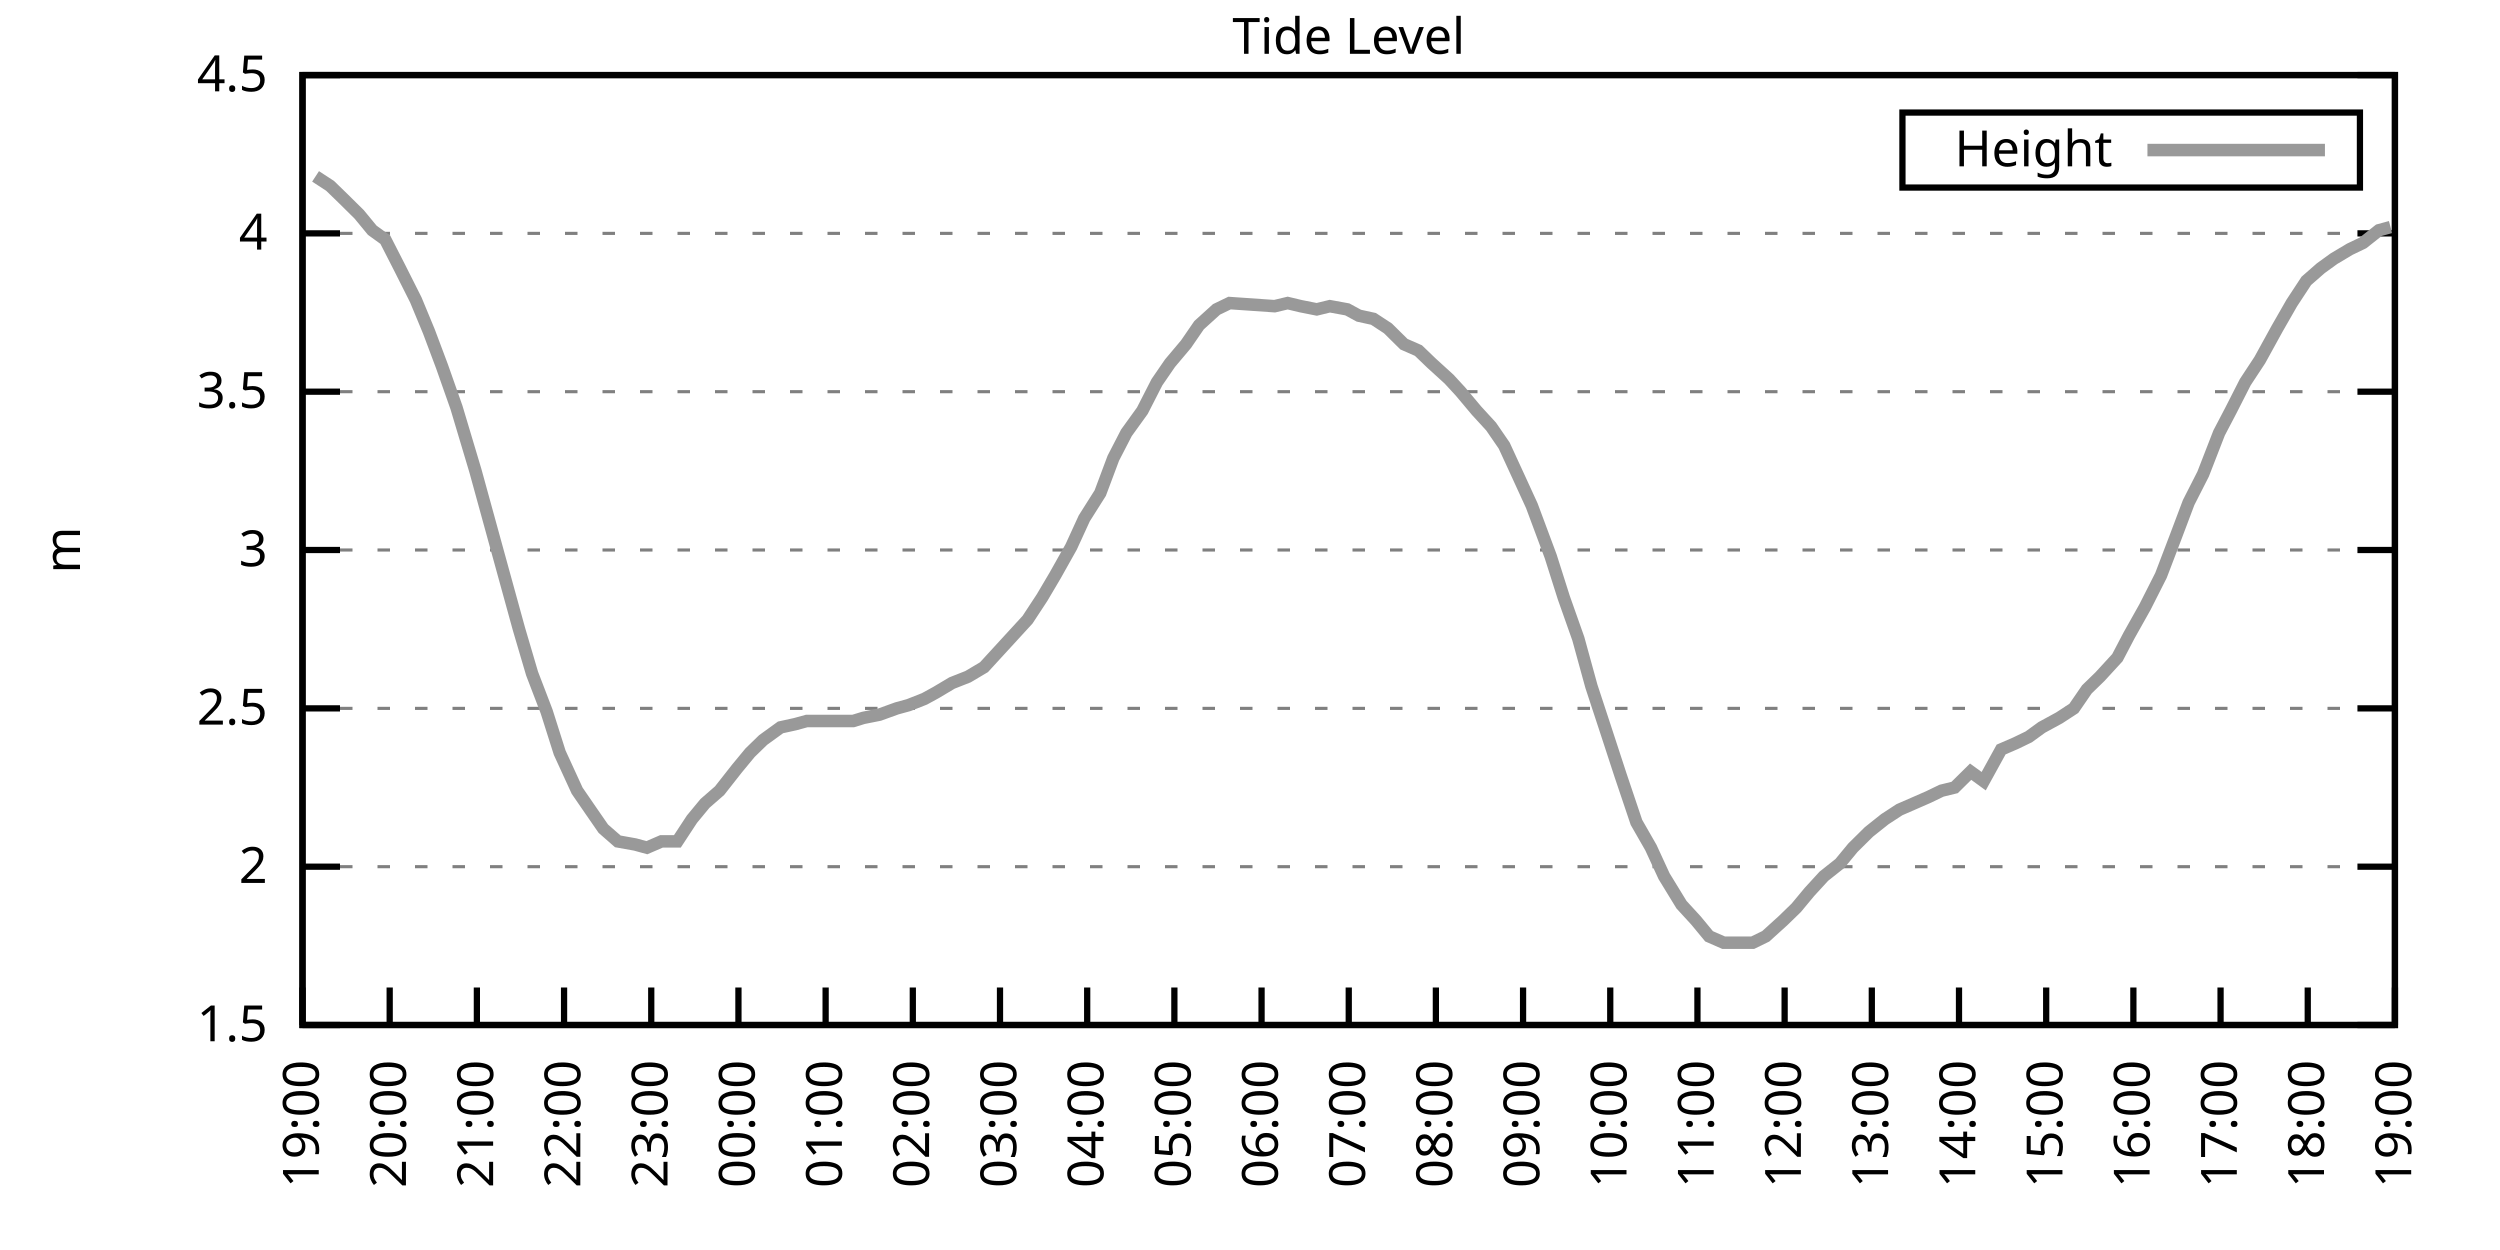
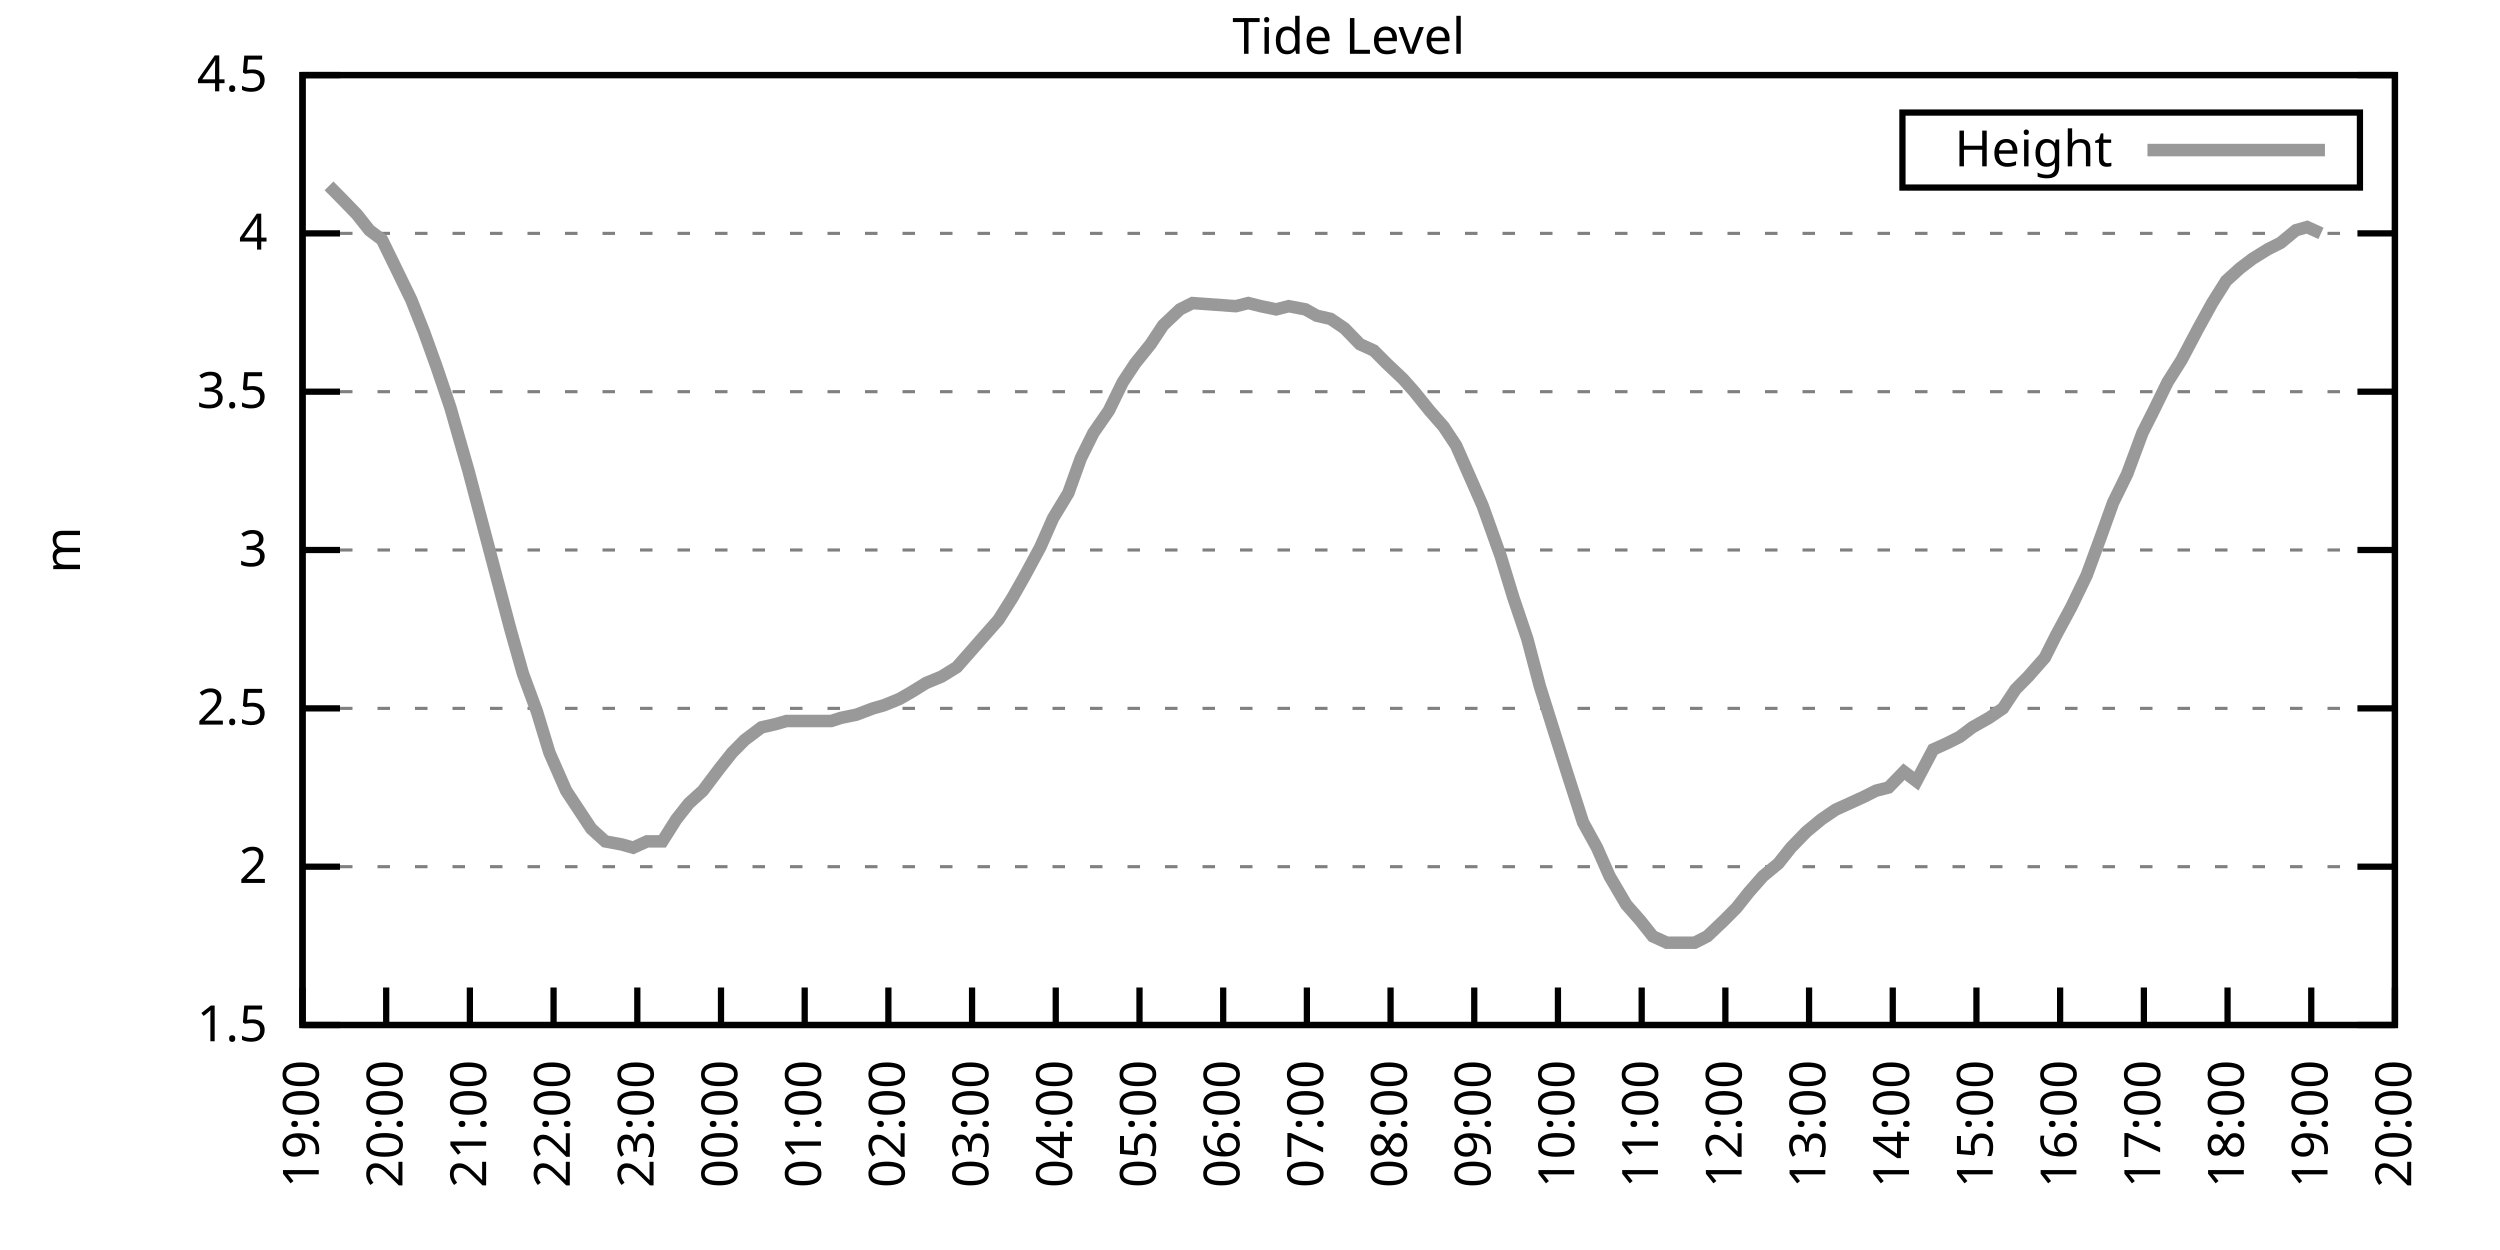
<svg xmlns="http://www.w3.org/2000/svg" xmlns:xlink="http://www.w3.org/1999/xlink" width="400" height="200" viewBox="0 0 400 200">
  <g id="gnuplot_canvas">
    <rect x="0" y="0" width="400" height="200" fill="none" />
    <defs>
      <circle id="gpDot" r="0.5" stroke-width="0.5" stroke="currentColor" />
      <path id="gpPt0" stroke-width="0.333" stroke="currentColor" d="M-1,0 h2 M0,-1 v2" />
      <path id="gpPt1" stroke-width="0.333" stroke="currentColor" d="M-1,-1 L1,1 M1,-1 L-1,1" />
      <path id="gpPt2" stroke-width="0.333" stroke="currentColor" d="M-1,0 L1,0 M0,-1 L0,1 M-1,-1 L1,1 M-1,1 L1,-1" />
      <rect id="gpPt3" stroke-width="0.333" stroke="currentColor" x="-1" y="-1" width="2" height="2" />
      <rect id="gpPt4" stroke-width="0.333" stroke="currentColor" fill="currentColor" x="-1" y="-1" width="2" height="2" />
      <circle id="gpPt5" stroke-width="0.333" stroke="currentColor" cx="0" cy="0" r="1" />
      <use xlink:href="#gpPt5" id="gpPt6" fill="currentColor" stroke="none" />
      <path id="gpPt7" stroke-width="0.333" stroke="currentColor" d="M0,-1.33 L-1.33,0.67 L1.33,0.67 z" />
      <use xlink:href="#gpPt7" id="gpPt8" fill="currentColor" stroke="none" />
      <use xlink:href="#gpPt7" id="gpPt9" stroke="currentColor" transform="rotate(180)" />
      <use xlink:href="#gpPt9" id="gpPt10" fill="currentColor" stroke="none" />
      <use xlink:href="#gpPt3" id="gpPt11" stroke="currentColor" transform="rotate(45)" />
      <use xlink:href="#gpPt11" id="gpPt12" fill="currentColor" stroke="none" />
      <path id="gpPt13" stroke-width="0.333" stroke="currentColor" d="M0,1.330 L1.265,0.411 L0.782,-1.067 L-0.782,-1.076 L-1.265,0.411 z" />
      <use xlink:href="#gpPt13" id="gpPt14" fill="currentColor" stroke="none" />
      <filter id="textbox" filterUnits="objectBoundingBox" x="0" y="0" height="1" width="1">
        <feFlood flood-color="white" flood-opacity="1" result="bgnd" />
        <feComposite in="SourceGraphic" in2="bgnd" operator="atop" />
      </filter>
      <filter id="greybox" filterUnits="objectBoundingBox" x="0" y="0" height="1" width="1">
        <feFlood flood-color="lightgrey" flood-opacity="1" result="grey" />
        <feComposite in="SourceGraphic" in2="grey" operator="atop" />
      </filter>
    </defs>
    <g fill="none" color="white" stroke="currentColor" stroke-width="1.00" stroke-linecap="butt" stroke-linejoin="miter">
</g>
    <g fill="none" color="black" stroke="currentColor" stroke-width="1.00" stroke-linecap="butt" stroke-linejoin="miter">
      <g stroke="none" shape-rendering="crispEdges">
        <polygon fill="rgb(255, 255, 255)" points="48.40,164.00 383.18,164.00 383.18,12.02 48.40,12.02 " />
      </g>
    </g>
    <g fill="none" color="black" stroke="currentColor" stroke-width="1.00" stroke-linecap="butt" stroke-linejoin="miter">
</g>
    <g fill="none" color="black" stroke="black" stroke-width="0.50" stroke-linecap="butt" stroke-linejoin="miter">
</g>
    <g fill="none" color="gray" stroke="currentColor" stroke-width="0.50" stroke-linecap="butt" stroke-linejoin="miter">
      <path stroke="gray" stroke-dasharray="2,4" class="gridline" d="M48.40,164.00 L383.19,164.00  " />
    </g>
    <g fill="none" color="gray" stroke="gray" stroke-width="1.00" stroke-linecap="butt" stroke-linejoin="miter">
</g>
    <g fill="none" color="black" stroke="currentColor" stroke-width="1.00" stroke-linecap="butt" stroke-linejoin="miter">
      <path stroke="black" d="M48.40,164.00 L54.40,164.00 M383.19,164.00 L377.19,164.00  " />
      <g transform="translate(42.80,166.60)" stroke="none" fill="black" font-family="Sans" font-size="8.00" text-anchor="end">
        <text>
          <tspan font-family="Sans"> 1.5</tspan>
        </text>
      </g>
    </g>
    <g fill="none" color="black" stroke="currentColor" stroke-width="1.00" stroke-linecap="butt" stroke-linejoin="miter">
</g>
    <g fill="none" color="black" stroke="black" stroke-width="0.50" stroke-linecap="butt" stroke-linejoin="miter">
</g>
    <g fill="none" color="gray" stroke="currentColor" stroke-width="0.50" stroke-linecap="butt" stroke-linejoin="miter">
      <path stroke="gray" stroke-dasharray="2,4" class="gridline" d="M48.40,138.67 L383.19,138.67  " />
    </g>
    <g fill="none" color="gray" stroke="gray" stroke-width="1.00" stroke-linecap="butt" stroke-linejoin="miter">
</g>
    <g fill="none" color="black" stroke="currentColor" stroke-width="1.00" stroke-linecap="butt" stroke-linejoin="miter">
      <path stroke="black" d="M48.40,138.67 L54.40,138.67 M383.19,138.67 L377.19,138.67  " />
      <g transform="translate(42.80,141.27)" stroke="none" fill="black" font-family="Sans" font-size="8.00" text-anchor="end">
        <text>
          <tspan font-family="Sans"> 2</tspan>
        </text>
      </g>
    </g>
    <g fill="none" color="black" stroke="currentColor" stroke-width="1.00" stroke-linecap="butt" stroke-linejoin="miter">
</g>
    <g fill="none" color="black" stroke="black" stroke-width="0.50" stroke-linecap="butt" stroke-linejoin="miter">
</g>
    <g fill="none" color="gray" stroke="currentColor" stroke-width="0.50" stroke-linecap="butt" stroke-linejoin="miter">
      <path stroke="gray" stroke-dasharray="2,4" class="gridline" d="M48.40,113.34 L383.19,113.34  " />
    </g>
    <g fill="none" color="gray" stroke="gray" stroke-width="1.00" stroke-linecap="butt" stroke-linejoin="miter">
</g>
    <g fill="none" color="black" stroke="currentColor" stroke-width="1.00" stroke-linecap="butt" stroke-linejoin="miter">
      <path stroke="black" d="M48.40,113.34 L54.40,113.34 M383.19,113.34 L377.19,113.34  " />
      <g transform="translate(42.80,115.94)" stroke="none" fill="black" font-family="Sans" font-size="8.00" text-anchor="end">
        <text>
          <tspan font-family="Sans"> 2.5</tspan>
        </text>
      </g>
    </g>
    <g fill="none" color="black" stroke="currentColor" stroke-width="1.00" stroke-linecap="butt" stroke-linejoin="miter">
</g>
    <g fill="none" color="black" stroke="black" stroke-width="0.50" stroke-linecap="butt" stroke-linejoin="miter">
</g>
    <g fill="none" color="gray" stroke="currentColor" stroke-width="0.50" stroke-linecap="butt" stroke-linejoin="miter">
      <path stroke="gray" stroke-dasharray="2,4" class="gridline" d="M48.40,88.00 L383.19,88.00  " />
    </g>
    <g fill="none" color="gray" stroke="gray" stroke-width="1.00" stroke-linecap="butt" stroke-linejoin="miter">
</g>
    <g fill="none" color="black" stroke="currentColor" stroke-width="1.00" stroke-linecap="butt" stroke-linejoin="miter">
      <path stroke="black" d="M48.40,88.00 L54.40,88.00 M383.19,88.00 L377.19,88.00  " />
      <g transform="translate(42.80,90.60)" stroke="none" fill="black" font-family="Sans" font-size="8.00" text-anchor="end">
        <text>
          <tspan font-family="Sans"> 3</tspan>
        </text>
      </g>
    </g>
    <g fill="none" color="black" stroke="currentColor" stroke-width="1.00" stroke-linecap="butt" stroke-linejoin="miter">
</g>
    <g fill="none" color="black" stroke="black" stroke-width="0.50" stroke-linecap="butt" stroke-linejoin="miter">
</g>
    <g fill="none" color="gray" stroke="currentColor" stroke-width="0.50" stroke-linecap="butt" stroke-linejoin="miter">
      <path stroke="gray" stroke-dasharray="2,4" class="gridline" d="M48.40,62.67 L383.19,62.67  " />
    </g>
    <g fill="none" color="gray" stroke="gray" stroke-width="1.00" stroke-linecap="butt" stroke-linejoin="miter">
</g>
    <g fill="none" color="black" stroke="currentColor" stroke-width="1.00" stroke-linecap="butt" stroke-linejoin="miter">
      <path stroke="black" d="M48.40,62.67 L54.40,62.67 M383.19,62.67 L377.19,62.67  " />
      <g transform="translate(42.80,65.27)" stroke="none" fill="black" font-family="Sans" font-size="8.00" text-anchor="end">
        <text>
          <tspan font-family="Sans"> 3.5</tspan>
        </text>
      </g>
    </g>
    <g fill="none" color="black" stroke="currentColor" stroke-width="1.00" stroke-linecap="butt" stroke-linejoin="miter">
</g>
    <g fill="none" color="black" stroke="black" stroke-width="0.50" stroke-linecap="butt" stroke-linejoin="miter">
</g>
    <g fill="none" color="gray" stroke="currentColor" stroke-width="0.50" stroke-linecap="butt" stroke-linejoin="miter">
      <path stroke="gray" stroke-dasharray="2,4" class="gridline" d="M48.40,37.34 L383.19,37.34  " />
    </g>
    <g fill="none" color="gray" stroke="gray" stroke-width="1.00" stroke-linecap="butt" stroke-linejoin="miter">
</g>
    <g fill="none" color="black" stroke="currentColor" stroke-width="1.00" stroke-linecap="butt" stroke-linejoin="miter">
      <path stroke="black" d="M48.40,37.34 L54.40,37.34 M383.19,37.34 L377.19,37.34  " />
      <g transform="translate(42.80,39.94)" stroke="none" fill="black" font-family="Sans" font-size="8.00" text-anchor="end">
        <text>
          <tspan font-family="Sans"> 4</tspan>
        </text>
      </g>
    </g>
    <g fill="none" color="black" stroke="currentColor" stroke-width="1.00" stroke-linecap="butt" stroke-linejoin="miter">
</g>
    <g fill="none" color="black" stroke="black" stroke-width="0.50" stroke-linecap="butt" stroke-linejoin="miter">
</g>
    <g fill="none" color="gray" stroke="currentColor" stroke-width="0.50" stroke-linecap="butt" stroke-linejoin="miter">
      <path stroke="gray" stroke-dasharray="2,4" class="gridline" d="M48.40,12.01 L383.19,12.01  " />
    </g>
    <g fill="none" color="gray" stroke="gray" stroke-width="1.00" stroke-linecap="butt" stroke-linejoin="miter">
</g>
    <g fill="none" color="black" stroke="currentColor" stroke-width="1.00" stroke-linecap="butt" stroke-linejoin="miter">
      <path stroke="black" d="M48.40,12.01 L54.40,12.01 M383.19,12.01 L377.19,12.01  " />
      <g transform="translate(42.80,14.61)" stroke="none" fill="black" font-family="Sans" font-size="8.00" text-anchor="end">
        <text>
          <tspan font-family="Sans"> 4.5</tspan>
        </text>
      </g>
    </g>
    <g fill="none" color="black" stroke="currentColor" stroke-width="1.00" stroke-linecap="butt" stroke-linejoin="miter">
      <path stroke="black" d="M48.40,164.00 L48.40,158.00  " />
      <g transform="translate(51.00,169.60) rotate(270.00)" stroke="none" fill="black" font-family="Sans" font-size="8.00" text-anchor="end">
        <text>
          <tspan font-family="Sans">19:00</tspan>
        </text>
      </g>
    </g>
    <g fill="none" color="black" stroke="currentColor" stroke-width="1.00" stroke-linecap="butt" stroke-linejoin="miter">
-       <path stroke="black" d="M62.35,164.00 L62.35,158.00  " />
-       <g transform="translate(64.95,169.60) rotate(270.00)" stroke="none" fill="black" font-family="Sans" font-size="8.00" text-anchor="end">
+       <path stroke="black" d="M61.79,164.00 L61.79,158.00  " />
+       <g transform="translate(64.39,169.60) rotate(270.00)" stroke="none" fill="black" font-family="Sans" font-size="8.00" text-anchor="end">
        <text>
          <tspan font-family="Sans">20:00</tspan>
        </text>
      </g>
    </g>
    <g fill="none" color="black" stroke="currentColor" stroke-width="1.00" stroke-linecap="butt" stroke-linejoin="miter">
-       <path stroke="black" d="M76.30,164.00 L76.30,158.00  " />
-       <g transform="translate(78.90,169.60) rotate(270.00)" stroke="none" fill="black" font-family="Sans" font-size="8.00" text-anchor="end">
+       <path stroke="black" d="M75.18,164.00 L75.18,158.00  " />
+       <g transform="translate(77.78,169.60) rotate(270.00)" stroke="none" fill="black" font-family="Sans" font-size="8.00" text-anchor="end">
        <text>
          <tspan font-family="Sans">21:00</tspan>
        </text>
      </g>
    </g>
    <g fill="none" color="black" stroke="currentColor" stroke-width="1.00" stroke-linecap="butt" stroke-linejoin="miter">
-       <path stroke="black" d="M90.25,164.00 L90.25,158.00  " />
-       <g transform="translate(92.85,169.60) rotate(270.00)" stroke="none" fill="black" font-family="Sans" font-size="8.00" text-anchor="end">
+       <path stroke="black" d="M88.57,164.00 L88.57,158.00  " />
+       <g transform="translate(91.17,169.60) rotate(270.00)" stroke="none" fill="black" font-family="Sans" font-size="8.00" text-anchor="end">
        <text>
          <tspan font-family="Sans">22:00</tspan>
        </text>
      </g>
    </g>
    <g fill="none" color="black" stroke="currentColor" stroke-width="1.00" stroke-linecap="butt" stroke-linejoin="miter">
-       <path stroke="black" d="M104.20,164.00 L104.20,158.00  " />
-       <g transform="translate(106.80,169.60) rotate(270.00)" stroke="none" fill="black" font-family="Sans" font-size="8.00" text-anchor="end">
+       <path stroke="black" d="M101.97,164.00 L101.97,158.00  " />
+       <g transform="translate(104.57,169.60) rotate(270.00)" stroke="none" fill="black" font-family="Sans" font-size="8.00" text-anchor="end">
        <text>
          <tspan font-family="Sans">23:00</tspan>
        </text>
      </g>
    </g>
    <g fill="none" color="black" stroke="currentColor" stroke-width="1.00" stroke-linecap="butt" stroke-linejoin="miter">
-       <path stroke="black" d="M118.15,164.00 L118.15,158.00  " />
-       <g transform="translate(120.75,169.60) rotate(270.00)" stroke="none" fill="black" font-family="Sans" font-size="8.00" text-anchor="end">
+       <path stroke="black" d="M115.36,164.00 L115.36,158.00  " />
+       <g transform="translate(117.96,169.60) rotate(270.00)" stroke="none" fill="black" font-family="Sans" font-size="8.00" text-anchor="end">
        <text>
          <tspan font-family="Sans">00:00</tspan>
        </text>
      </g>
    </g>
    <g fill="none" color="black" stroke="currentColor" stroke-width="1.00" stroke-linecap="butt" stroke-linejoin="miter">
-       <path stroke="black" d="M132.10,164.00 L132.10,158.00  " />
-       <g transform="translate(134.70,169.60) rotate(270.00)" stroke="none" fill="black" font-family="Sans" font-size="8.00" text-anchor="end">
+       <path stroke="black" d="M128.75,164.00 L128.75,158.00  " />
+       <g transform="translate(131.35,169.60) rotate(270.00)" stroke="none" fill="black" font-family="Sans" font-size="8.00" text-anchor="end">
        <text>
          <tspan font-family="Sans">01:00</tspan>
        </text>
      </g>
    </g>
    <g fill="none" color="black" stroke="currentColor" stroke-width="1.00" stroke-linecap="butt" stroke-linejoin="miter">
-       <path stroke="black" d="M146.05,164.00 L146.05,158.00  " />
-       <g transform="translate(148.65,169.60) rotate(270.00)" stroke="none" fill="black" font-family="Sans" font-size="8.00" text-anchor="end">
+       <path stroke="black" d="M142.14,164.00 L142.14,158.00  " />
+       <g transform="translate(144.74,169.60) rotate(270.00)" stroke="none" fill="black" font-family="Sans" font-size="8.00" text-anchor="end">
        <text>
          <tspan font-family="Sans">02:00</tspan>
        </text>
      </g>
    </g>
    <g fill="none" color="black" stroke="currentColor" stroke-width="1.00" stroke-linecap="butt" stroke-linejoin="miter">
-       <path stroke="black" d="M160.00,164.00 L160.00,158.00  " />
-       <g transform="translate(162.60,169.60) rotate(270.00)" stroke="none" fill="black" font-family="Sans" font-size="8.00" text-anchor="end">
+       <path stroke="black" d="M155.53,164.00 L155.53,158.00  " />
+       <g transform="translate(158.13,169.60) rotate(270.00)" stroke="none" fill="black" font-family="Sans" font-size="8.00" text-anchor="end">
        <text>
          <tspan font-family="Sans">03:00</tspan>
        </text>
      </g>
    </g>
    <g fill="none" color="black" stroke="currentColor" stroke-width="1.00" stroke-linecap="butt" stroke-linejoin="miter">
-       <path stroke="black" d="M173.95,164.00 L173.95,158.00  " />
-       <g transform="translate(176.55,169.60) rotate(270.00)" stroke="none" fill="black" font-family="Sans" font-size="8.00" text-anchor="end">
+       <path stroke="black" d="M168.92,164.00 L168.92,158.00  " />
+       <g transform="translate(171.52,169.60) rotate(270.00)" stroke="none" fill="black" font-family="Sans" font-size="8.00" text-anchor="end">
        <text>
          <tspan font-family="Sans">04:00</tspan>
        </text>
      </g>
    </g>
    <g fill="none" color="black" stroke="currentColor" stroke-width="1.00" stroke-linecap="butt" stroke-linejoin="miter">
-       <path stroke="black" d="M187.90,164.00 L187.90,158.00  " />
-       <g transform="translate(190.50,169.60) rotate(270.00)" stroke="none" fill="black" font-family="Sans" font-size="8.00" text-anchor="end">
+       <path stroke="black" d="M182.32,164.00 L182.32,158.00  " />
+       <g transform="translate(184.92,169.60) rotate(270.00)" stroke="none" fill="black" font-family="Sans" font-size="8.00" text-anchor="end">
        <text>
          <tspan font-family="Sans">05:00</tspan>
        </text>
      </g>
    </g>
    <g fill="none" color="black" stroke="currentColor" stroke-width="1.00" stroke-linecap="butt" stroke-linejoin="miter">
-       <path stroke="black" d="M201.85,164.00 L201.85,158.00  " />
-       <g transform="translate(204.45,169.60) rotate(270.00)" stroke="none" fill="black" font-family="Sans" font-size="8.00" text-anchor="end">
+       <path stroke="black" d="M195.71,164.00 L195.71,158.00  " />
+       <g transform="translate(198.31,169.60) rotate(270.00)" stroke="none" fill="black" font-family="Sans" font-size="8.00" text-anchor="end">
        <text>
          <tspan font-family="Sans">06:00</tspan>
        </text>
      </g>
    </g>
    <g fill="none" color="black" stroke="currentColor" stroke-width="1.00" stroke-linecap="butt" stroke-linejoin="miter">
-       <path stroke="black" d="M215.80,164.00 L215.80,158.00  " />
-       <g transform="translate(218.40,169.60) rotate(270.00)" stroke="none" fill="black" font-family="Sans" font-size="8.00" text-anchor="end">
+       <path stroke="black" d="M209.10,164.00 L209.10,158.00  " />
+       <g transform="translate(211.70,169.60) rotate(270.00)" stroke="none" fill="black" font-family="Sans" font-size="8.00" text-anchor="end">
        <text>
          <tspan font-family="Sans">07:00</tspan>
        </text>
      </g>
    </g>
    <g fill="none" color="black" stroke="currentColor" stroke-width="1.00" stroke-linecap="butt" stroke-linejoin="miter">
-       <path stroke="black" d="M229.74,164.00 L229.74,158.00  " />
-       <g transform="translate(232.34,169.60) rotate(270.00)" stroke="none" fill="black" font-family="Sans" font-size="8.00" text-anchor="end">
+       <path stroke="black" d="M222.49,164.00 L222.49,158.00  " />
+       <g transform="translate(225.09,169.60) rotate(270.00)" stroke="none" fill="black" font-family="Sans" font-size="8.00" text-anchor="end">
        <text>
          <tspan font-family="Sans">08:00</tspan>
        </text>
      </g>
    </g>
    <g fill="none" color="black" stroke="currentColor" stroke-width="1.00" stroke-linecap="butt" stroke-linejoin="miter">
-       <path stroke="black" d="M243.69,164.00 L243.69,158.00  " />
-       <g transform="translate(246.29,169.60) rotate(270.00)" stroke="none" fill="black" font-family="Sans" font-size="8.00" text-anchor="end">
+       <path stroke="black" d="M235.88,164.00 L235.88,158.00  " />
+       <g transform="translate(238.48,169.60) rotate(270.00)" stroke="none" fill="black" font-family="Sans" font-size="8.00" text-anchor="end">
        <text>
          <tspan font-family="Sans">09:00</tspan>
        </text>
      </g>
    </g>
    <g fill="none" color="black" stroke="currentColor" stroke-width="1.00" stroke-linecap="butt" stroke-linejoin="miter">
-       <path stroke="black" d="M257.64,164.00 L257.64,158.00  " />
-       <g transform="translate(260.24,169.60) rotate(270.00)" stroke="none" fill="black" font-family="Sans" font-size="8.00" text-anchor="end">
+       <path stroke="black" d="M249.27,164.00 L249.27,158.00  " />
+       <g transform="translate(251.87,169.60) rotate(270.00)" stroke="none" fill="black" font-family="Sans" font-size="8.00" text-anchor="end">
        <text>
          <tspan font-family="Sans">10:00</tspan>
        </text>
      </g>
    </g>
    <g fill="none" color="black" stroke="currentColor" stroke-width="1.00" stroke-linecap="butt" stroke-linejoin="miter">
-       <path stroke="black" d="M271.59,164.00 L271.59,158.00  " />
-       <g transform="translate(274.19,169.60) rotate(270.00)" stroke="none" fill="black" font-family="Sans" font-size="8.00" text-anchor="end">
+       <path stroke="black" d="M262.67,164.00 L262.67,158.00  " />
+       <g transform="translate(265.27,169.60) rotate(270.00)" stroke="none" fill="black" font-family="Sans" font-size="8.00" text-anchor="end">
        <text>
          <tspan font-family="Sans">11:00</tspan>
        </text>
      </g>
    </g>
    <g fill="none" color="black" stroke="currentColor" stroke-width="1.00" stroke-linecap="butt" stroke-linejoin="miter">
-       <path stroke="black" d="M285.54,164.00 L285.54,158.00  " />
-       <g transform="translate(288.14,169.60) rotate(270.00)" stroke="none" fill="black" font-family="Sans" font-size="8.00" text-anchor="end">
+       <path stroke="black" d="M276.06,164.00 L276.06,158.00  " />
+       <g transform="translate(278.66,169.60) rotate(270.00)" stroke="none" fill="black" font-family="Sans" font-size="8.00" text-anchor="end">
        <text>
          <tspan font-family="Sans">12:00</tspan>
        </text>
      </g>
    </g>
    <g fill="none" color="black" stroke="currentColor" stroke-width="1.00" stroke-linecap="butt" stroke-linejoin="miter">
-       <path stroke="black" d="M299.49,164.00 L299.49,158.00  " />
-       <g transform="translate(302.09,169.60) rotate(270.00)" stroke="none" fill="black" font-family="Sans" font-size="8.00" text-anchor="end">
+       <path stroke="black" d="M289.45,164.00 L289.45,158.00  " />
+       <g transform="translate(292.05,169.60) rotate(270.00)" stroke="none" fill="black" font-family="Sans" font-size="8.00" text-anchor="end">
        <text>
          <tspan font-family="Sans">13:00</tspan>
        </text>
      </g>
    </g>
    <g fill="none" color="black" stroke="currentColor" stroke-width="1.00" stroke-linecap="butt" stroke-linejoin="miter">
-       <path stroke="black" d="M313.44,164.00 L313.44,158.00  " />
-       <g transform="translate(316.04,169.60) rotate(270.00)" stroke="none" fill="black" font-family="Sans" font-size="8.00" text-anchor="end">
+       <path stroke="black" d="M302.84,164.00 L302.84,158.00  " />
+       <g transform="translate(305.44,169.60) rotate(270.00)" stroke="none" fill="black" font-family="Sans" font-size="8.00" text-anchor="end">
        <text>
          <tspan font-family="Sans">14:00</tspan>
        </text>
      </g>
    </g>
    <g fill="none" color="black" stroke="currentColor" stroke-width="1.00" stroke-linecap="butt" stroke-linejoin="miter">
-       <path stroke="black" d="M327.39,164.00 L327.39,158.00  " />
-       <g transform="translate(329.99,169.60) rotate(270.00)" stroke="none" fill="black" font-family="Sans" font-size="8.00" text-anchor="end">
+       <path stroke="black" d="M316.23,164.00 L316.23,158.00  " />
+       <g transform="translate(318.83,169.60) rotate(270.00)" stroke="none" fill="black" font-family="Sans" font-size="8.00" text-anchor="end">
        <text>
          <tspan font-family="Sans">15:00</tspan>
        </text>
      </g>
    </g>
    <g fill="none" color="black" stroke="currentColor" stroke-width="1.00" stroke-linecap="butt" stroke-linejoin="miter">
-       <path stroke="black" d="M341.34,164.00 L341.34,158.00  " />
-       <g transform="translate(343.94,169.60) rotate(270.00)" stroke="none" fill="black" font-family="Sans" font-size="8.00" text-anchor="end">
+       <path stroke="black" d="M329.62,164.00 L329.62,158.00  " />
+       <g transform="translate(332.22,169.60) rotate(270.00)" stroke="none" fill="black" font-family="Sans" font-size="8.00" text-anchor="end">
        <text>
          <tspan font-family="Sans">16:00</tspan>
        </text>
      </g>
    </g>
    <g fill="none" color="black" stroke="currentColor" stroke-width="1.00" stroke-linecap="butt" stroke-linejoin="miter">
-       <path stroke="black" d="M355.29,164.00 L355.29,158.00  " />
-       <g transform="translate(357.89,169.60) rotate(270.00)" stroke="none" fill="black" font-family="Sans" font-size="8.00" text-anchor="end">
+       <path stroke="black" d="M343.02,164.00 L343.02,158.00  " />
+       <g transform="translate(345.62,169.60) rotate(270.00)" stroke="none" fill="black" font-family="Sans" font-size="8.00" text-anchor="end">
        <text>
          <tspan font-family="Sans">17:00</tspan>
        </text>
      </g>
    </g>
    <g fill="none" color="black" stroke="currentColor" stroke-width="1.00" stroke-linecap="butt" stroke-linejoin="miter">
-       <path stroke="black" d="M369.24,164.00 L369.24,158.00  " />
-       <g transform="translate(371.84,169.60) rotate(270.00)" stroke="none" fill="black" font-family="Sans" font-size="8.00" text-anchor="end">
+       <path stroke="black" d="M356.41,164.00 L356.41,158.00  " />
+       <g transform="translate(359.01,169.60) rotate(270.00)" stroke="none" fill="black" font-family="Sans" font-size="8.00" text-anchor="end">
        <text>
          <tspan font-family="Sans">18:00</tspan>
+         </text>
+       </g>
+     </g>
+     <g fill="none" color="black" stroke="currentColor" stroke-width="1.00" stroke-linecap="butt" stroke-linejoin="miter">
+       <path stroke="black" d="M369.80,164.00 L369.80,158.00  " />
+       <g transform="translate(372.40,169.60) rotate(270.00)" stroke="none" fill="black" font-family="Sans" font-size="8.00" text-anchor="end">
+         <text>
+           <tspan font-family="Sans">19:00</tspan>
        </text>
      </g>
    </g>
    <g fill="none" color="black" stroke="currentColor" stroke-width="1.00" stroke-linecap="butt" stroke-linejoin="miter">
      <path stroke="black" d="M383.19,164.00 L383.19,158.00  " />
      <g transform="translate(385.79,169.60) rotate(270.00)" stroke="none" fill="black" font-family="Sans" font-size="8.00" text-anchor="end">
        <text>
-           <tspan font-family="Sans">19:00</tspan>
+           <tspan font-family="Sans">20:00</tspan>
        </text>
      </g>
    </g>
    <g fill="none" color="black" stroke="currentColor" stroke-width="1.00" stroke-linecap="butt" stroke-linejoin="miter">
</g>
    <g fill="none" color="black" stroke="currentColor" stroke-width="1.00" stroke-linecap="butt" stroke-linejoin="miter">
      <path stroke="black" d="M48.40,12.01 L48.40,164.00 L383.19,164.00 L383.19,12.01 L48.40,12.01 Z  " />
    </g>
    <g fill="none" color="black" stroke="currentColor" stroke-width="1.00" stroke-linecap="butt" stroke-linejoin="miter">
</g>
    <g fill="none" color="black" stroke="currentColor" stroke-width="1.00" stroke-linecap="butt" stroke-linejoin="miter">
      <path stroke="black" d="M304.39,30.01 L304.39,18.01 L377.59,18.01 L377.59,30.01 L304.39,30.01 Z  " />
    </g>
    <g id="Tide_level_plot_1">
      <g fill="none" color="white" stroke="black" stroke-width="2.00" stroke-linecap="butt" stroke-linejoin="miter">
</g>
      <g fill="none" color="black" stroke="currentColor" stroke-width="2.00" stroke-linecap="butt" stroke-linejoin="miter">
        <g transform="translate(337.99,26.61)" stroke="none" fill="black" font-family="Sans" font-size="8.00" text-anchor="end">
          <text>
            <tspan font-family="Sans">Height</tspan>
          </text>
        </g>
      </g>
      <g fill="none" color="black" stroke="currentColor" stroke-width="2.00" stroke-linecap="butt" stroke-linejoin="miter">
-         <path stroke="rgb(153, 153, 153)" d="M343.59,24.01 L371.99,24.01 M50.49,28.22 L52.82,29.74 L54.91,31.77 L57.47,34.30 L59.56,36.84 L61.65,38.35   L63.98,42.91 L66.53,47.98 L68.63,53.05 L70.72,58.62 L73.04,65.21 L76.07,75.34 L78.16,82.94 L80.25,90.54   L83.04,100.67 L85.13,107.76 L87.46,113.84 L89.55,120.43 L92.34,126.51 L94.43,129.55 L96.53,132.59 L98.85,134.62   L101.64,135.12 L103.50,135.63 L105.83,134.62 L108.38,134.62 L110.71,131.07 L112.80,128.54 L115.13,126.51 L117.92,122.96   L120.01,120.43 L122.10,118.40 L124.89,116.38 L127.22,115.87 L129.08,115.36 L131.87,115.36 L134.19,115.36 L136.51,115.36   L138.14,114.86 L140.70,114.35 L143.49,113.34 L145.35,112.83 L147.91,111.82 L149.77,110.80 L152.32,109.28 L154.88,108.27   L157.44,106.75 L159.76,104.22 L162.09,101.68 L164.41,99.15 L166.74,95.60 L168.83,92.06 L171.39,87.50 L173.48,82.94   L176.04,78.89 L178.13,73.31 L180.22,69.26 L182.78,65.71 L185.11,61.15 L187.20,58.11 L189.76,55.07 L191.85,52.03   L194.64,49.50 L196.73,48.49 L203.94,48.99 L206.03,48.49 L208.12,48.99 L210.68,49.50 L212.77,48.99 L215.56,49.50   L217.42,50.51 L219.75,51.02 L222.07,52.54 L224.63,55.07 L226.95,56.09 L229.05,58.11 L231.84,60.65 L233.70,62.67   L236.25,65.71 L238.58,68.25 L240.67,71.29 L243.00,76.35 L245.09,80.91 L248.11,89.02 L250.20,95.60 L252.53,102.19   L254.62,109.79 L256.95,116.88 L259.27,123.98 L261.83,131.58 L264.15,135.63 L266.25,140.19 L269.04,144.75 L271.36,147.28   L273.45,149.81 L275.78,150.83 L277.87,150.83 L280.43,150.83 L282.52,149.81 L285.31,147.28 L287.40,145.25 L289.50,142.72   L291.82,140.19 L294.38,138.16 L296.47,135.63 L299.03,133.10 L301.58,131.07 L303.91,129.55 L306.23,128.54 L308.56,127.52   L310.65,126.51 L312.74,126.00 L315.30,123.47 L317.39,124.99 L320.18,119.92 L322.51,118.91 L324.60,117.90 L326.69,116.38   L329.48,114.86 L331.81,113.34 L333.90,110.30 L335.99,108.27 L338.78,105.23 L340.64,101.68 L343.20,97.12 L345.76,92.06   L348.08,85.98 L350.18,80.41 L352.50,75.85 L355.06,69.26 L356.92,65.71 L359.24,61.15 L361.57,57.61 L364.36,52.54   L366.68,48.49 L369.01,44.94 L371.33,42.91 L373.43,41.39 L375.98,39.87 L378.08,38.86 L380.63,36.84 L382.49,36.33    " />
+         <path stroke="rgb(153, 153, 153)" d="M343.59,24.01 L371.99,24.01 M52.64,29.74 L54.65,31.77 L57.10,34.30 L59.11,36.84 L61.12,38.35 L63.35,42.91   L65.81,47.98 L67.82,53.05 L69.83,58.62 L72.06,65.21 L74.96,75.34 L76.97,82.94 L78.98,90.54 L81.66,100.67   L83.66,107.76 L85.90,113.84 L87.91,120.43 L90.58,126.51 L92.59,129.55 L94.60,132.59 L96.83,134.62 L99.51,135.12   L101.30,135.63 L103.53,134.62 L105.98,134.62 L108.22,131.07 L110.22,128.54 L112.46,126.51 L115.13,122.96 L117.14,120.43   L119.15,118.40 L121.83,116.38 L124.06,115.87 L125.85,115.36 L128.53,115.36 L130.76,115.36 L132.99,115.36 L134.55,114.86   L137.01,114.35 L139.69,113.34 L141.47,112.83 L143.93,111.82 L145.71,110.80 L148.17,109.28 L150.62,108.27 L153.08,106.75   L155.31,104.22 L157.54,101.68 L159.77,99.15 L162.01,95.60 L164.01,92.06 L166.47,87.50 L168.48,82.94 L170.93,78.89   L172.94,73.31 L174.95,69.26 L177.41,65.71 L179.64,61.15 L181.65,58.11 L184.10,55.07 L186.11,52.03 L188.79,49.50   L190.80,48.49 L197.72,48.99 L199.73,48.49 L201.73,48.99 L204.19,49.50 L206.20,48.99 L208.88,49.50 L210.66,50.51   L212.89,51.02 L215.13,52.54 L217.58,55.07 L219.81,56.09 L221.82,58.11 L224.50,60.65 L226.29,62.67 L228.74,65.71   L230.97,68.25 L232.98,71.29 L235.21,76.35 L237.22,80.91 L240.12,89.02 L242.13,95.60 L244.36,102.19 L246.37,109.79   L248.60,116.88 L250.84,123.98 L253.29,131.58 L255.52,135.63 L257.53,140.19 L260.21,144.75 L262.44,147.28 L264.45,149.81   L266.68,150.83 L268.69,150.83 L271.15,150.83 L273.16,149.81 L275.83,147.28 L277.84,145.25 L279.85,142.72 L282.08,140.19   L284.54,138.16 L286.55,135.63 L289.00,133.10 L291.46,131.07 L293.69,129.55 L295.92,128.54 L298.15,127.52 L300.16,126.51   L302.17,126.00 L304.63,123.47 L306.63,124.99 L309.31,119.92 L311.54,118.91 L313.55,117.90 L315.56,116.38 L318.24,114.86   L320.47,113.34 L322.48,110.30 L324.49,108.27 L327.17,105.23 L328.95,101.68 L331.41,97.12 L333.86,92.06 L336.10,85.98   L338.10,80.41 L340.34,75.85 L342.79,69.26 L344.58,65.71 L346.81,61.15 L349.04,57.61 L351.72,52.54 L353.95,48.49   L356.18,44.94 L358.42,42.91 L360.42,41.39 L362.88,39.87 L364.89,38.86 L367.34,36.84 L369.13,36.33 L371.36,37.34    " />
      </g>
    </g>
    <g fill="none" color="black" stroke="currentColor" stroke-width="2.00" stroke-linecap="butt" stroke-linejoin="miter">
</g>
    <g fill="none" color="black" stroke="black" stroke-width="1.00" stroke-linecap="butt" stroke-linejoin="miter">
</g>
    <g fill="none" color="black" stroke="currentColor" stroke-width="1.00" stroke-linecap="butt" stroke-linejoin="miter">
      <path stroke="black" d="M48.40,12.01 L48.40,164.00 L383.19,164.00 L383.19,12.01 L48.40,12.01 Z  " />
      <g transform="translate(12.80,88.01) rotate(270.00)" stroke="none" fill="black" font-family="Sans" font-size="8.00" text-anchor="middle">
        <text>
          <tspan font-family="Sans">m</tspan>
        </text>
      </g>
    </g>
    <g fill="none" color="black" stroke="currentColor" stroke-width="1.00" stroke-linecap="butt" stroke-linejoin="miter">
</g>
    <g fill="none" color="black" stroke="currentColor" stroke-width="1.00" stroke-linecap="butt" stroke-linejoin="miter">
      <g transform="translate(215.79,8.61)" stroke="none" fill="black" font-family="Sans" font-size="8.00" text-anchor="middle">
        <text>
          <tspan font-family="Sans">Tide Level</tspan>
        </text>
      </g>
    </g>
    <g fill="none" color="black" stroke="currentColor" stroke-width="1.00" stroke-linecap="butt" stroke-linejoin="miter">
</g>
  </g>
</svg>
